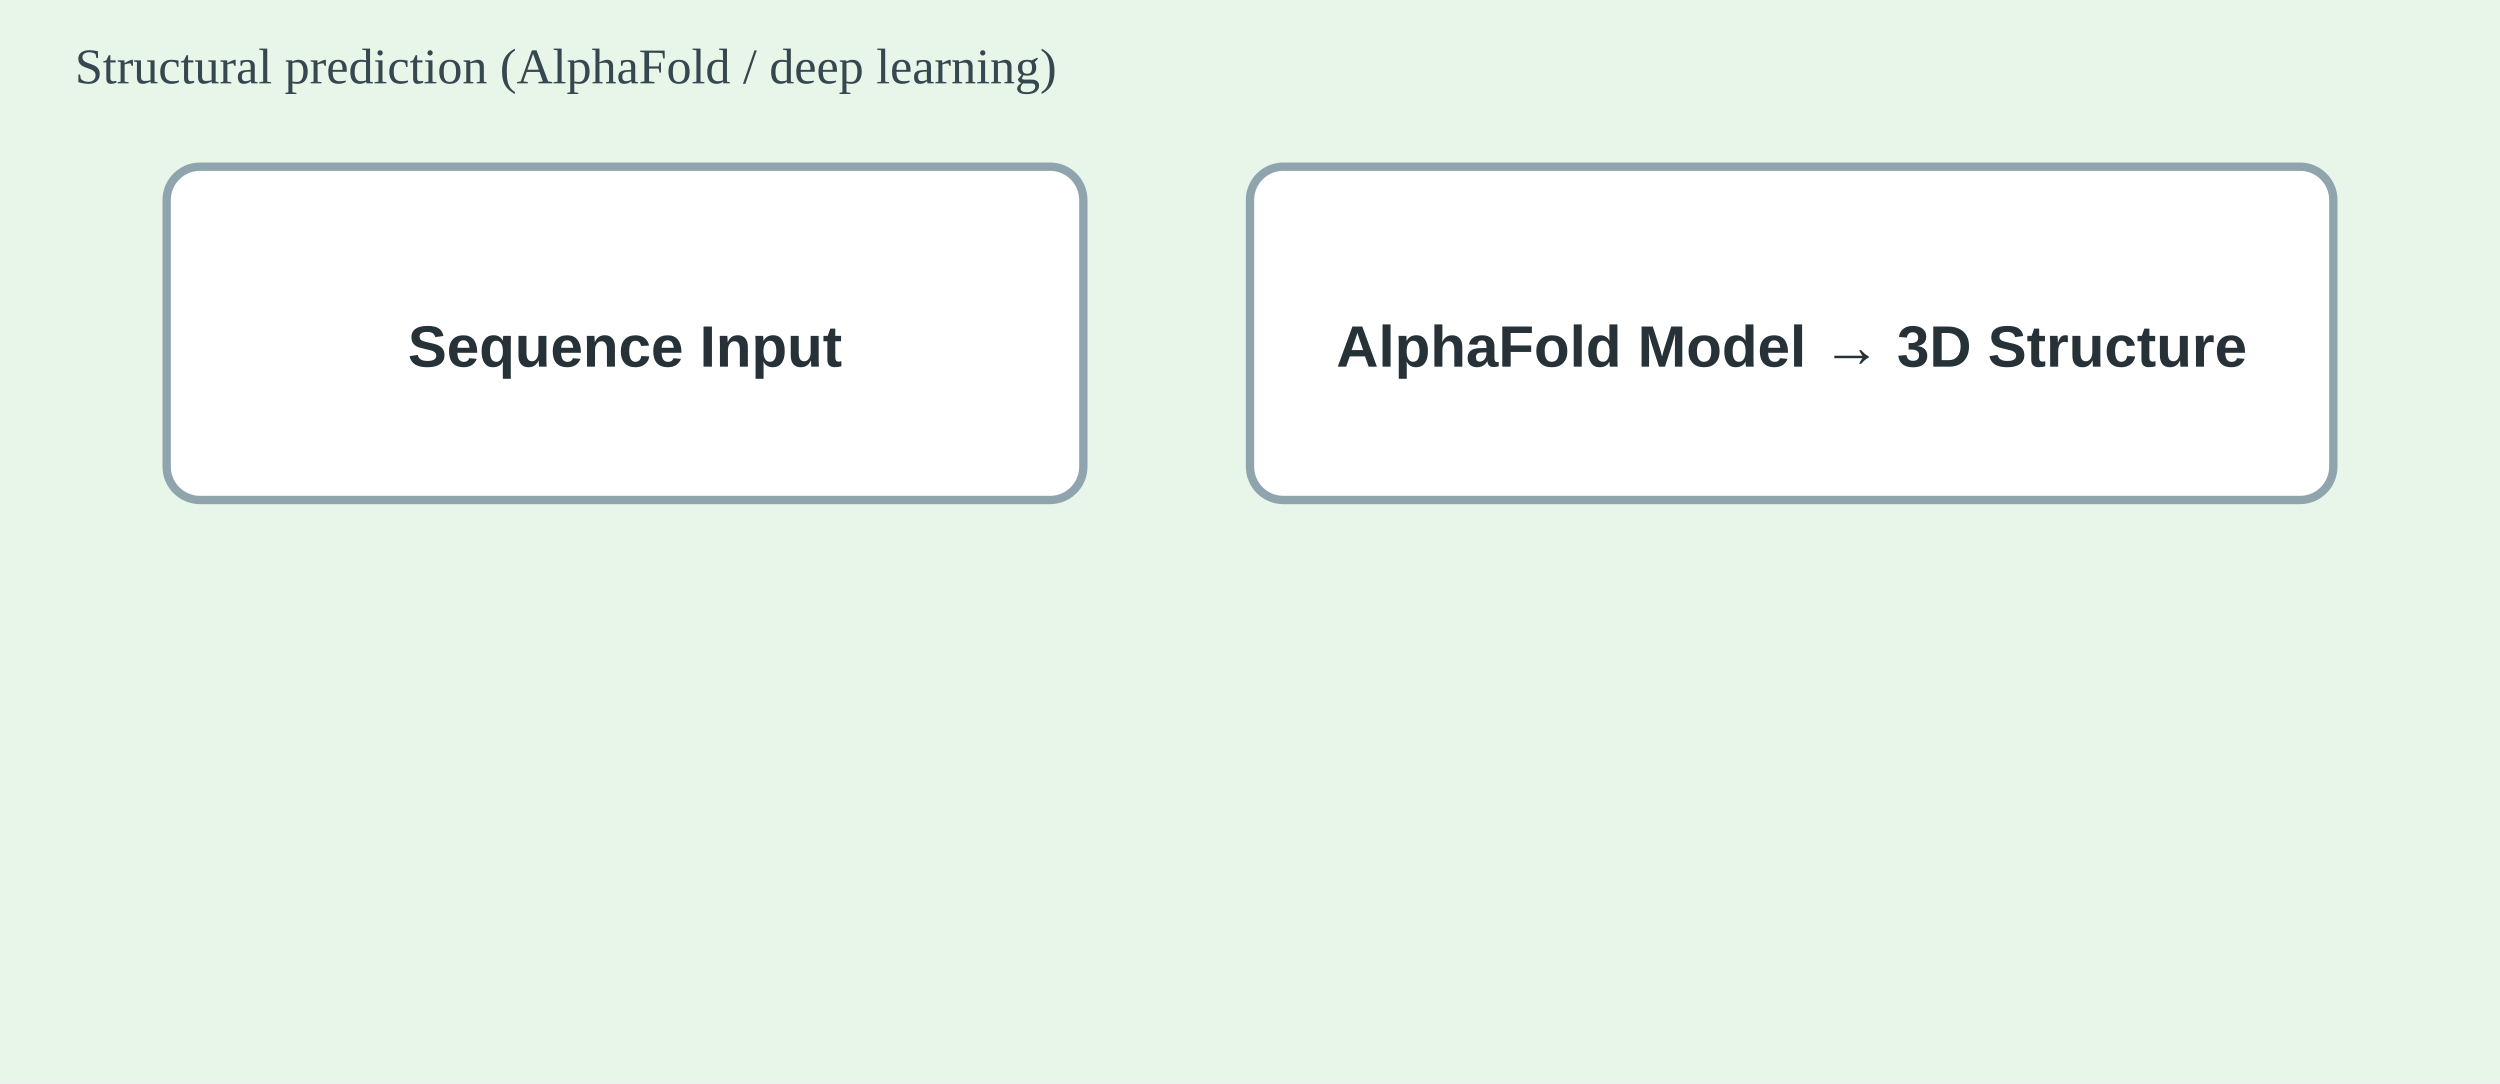
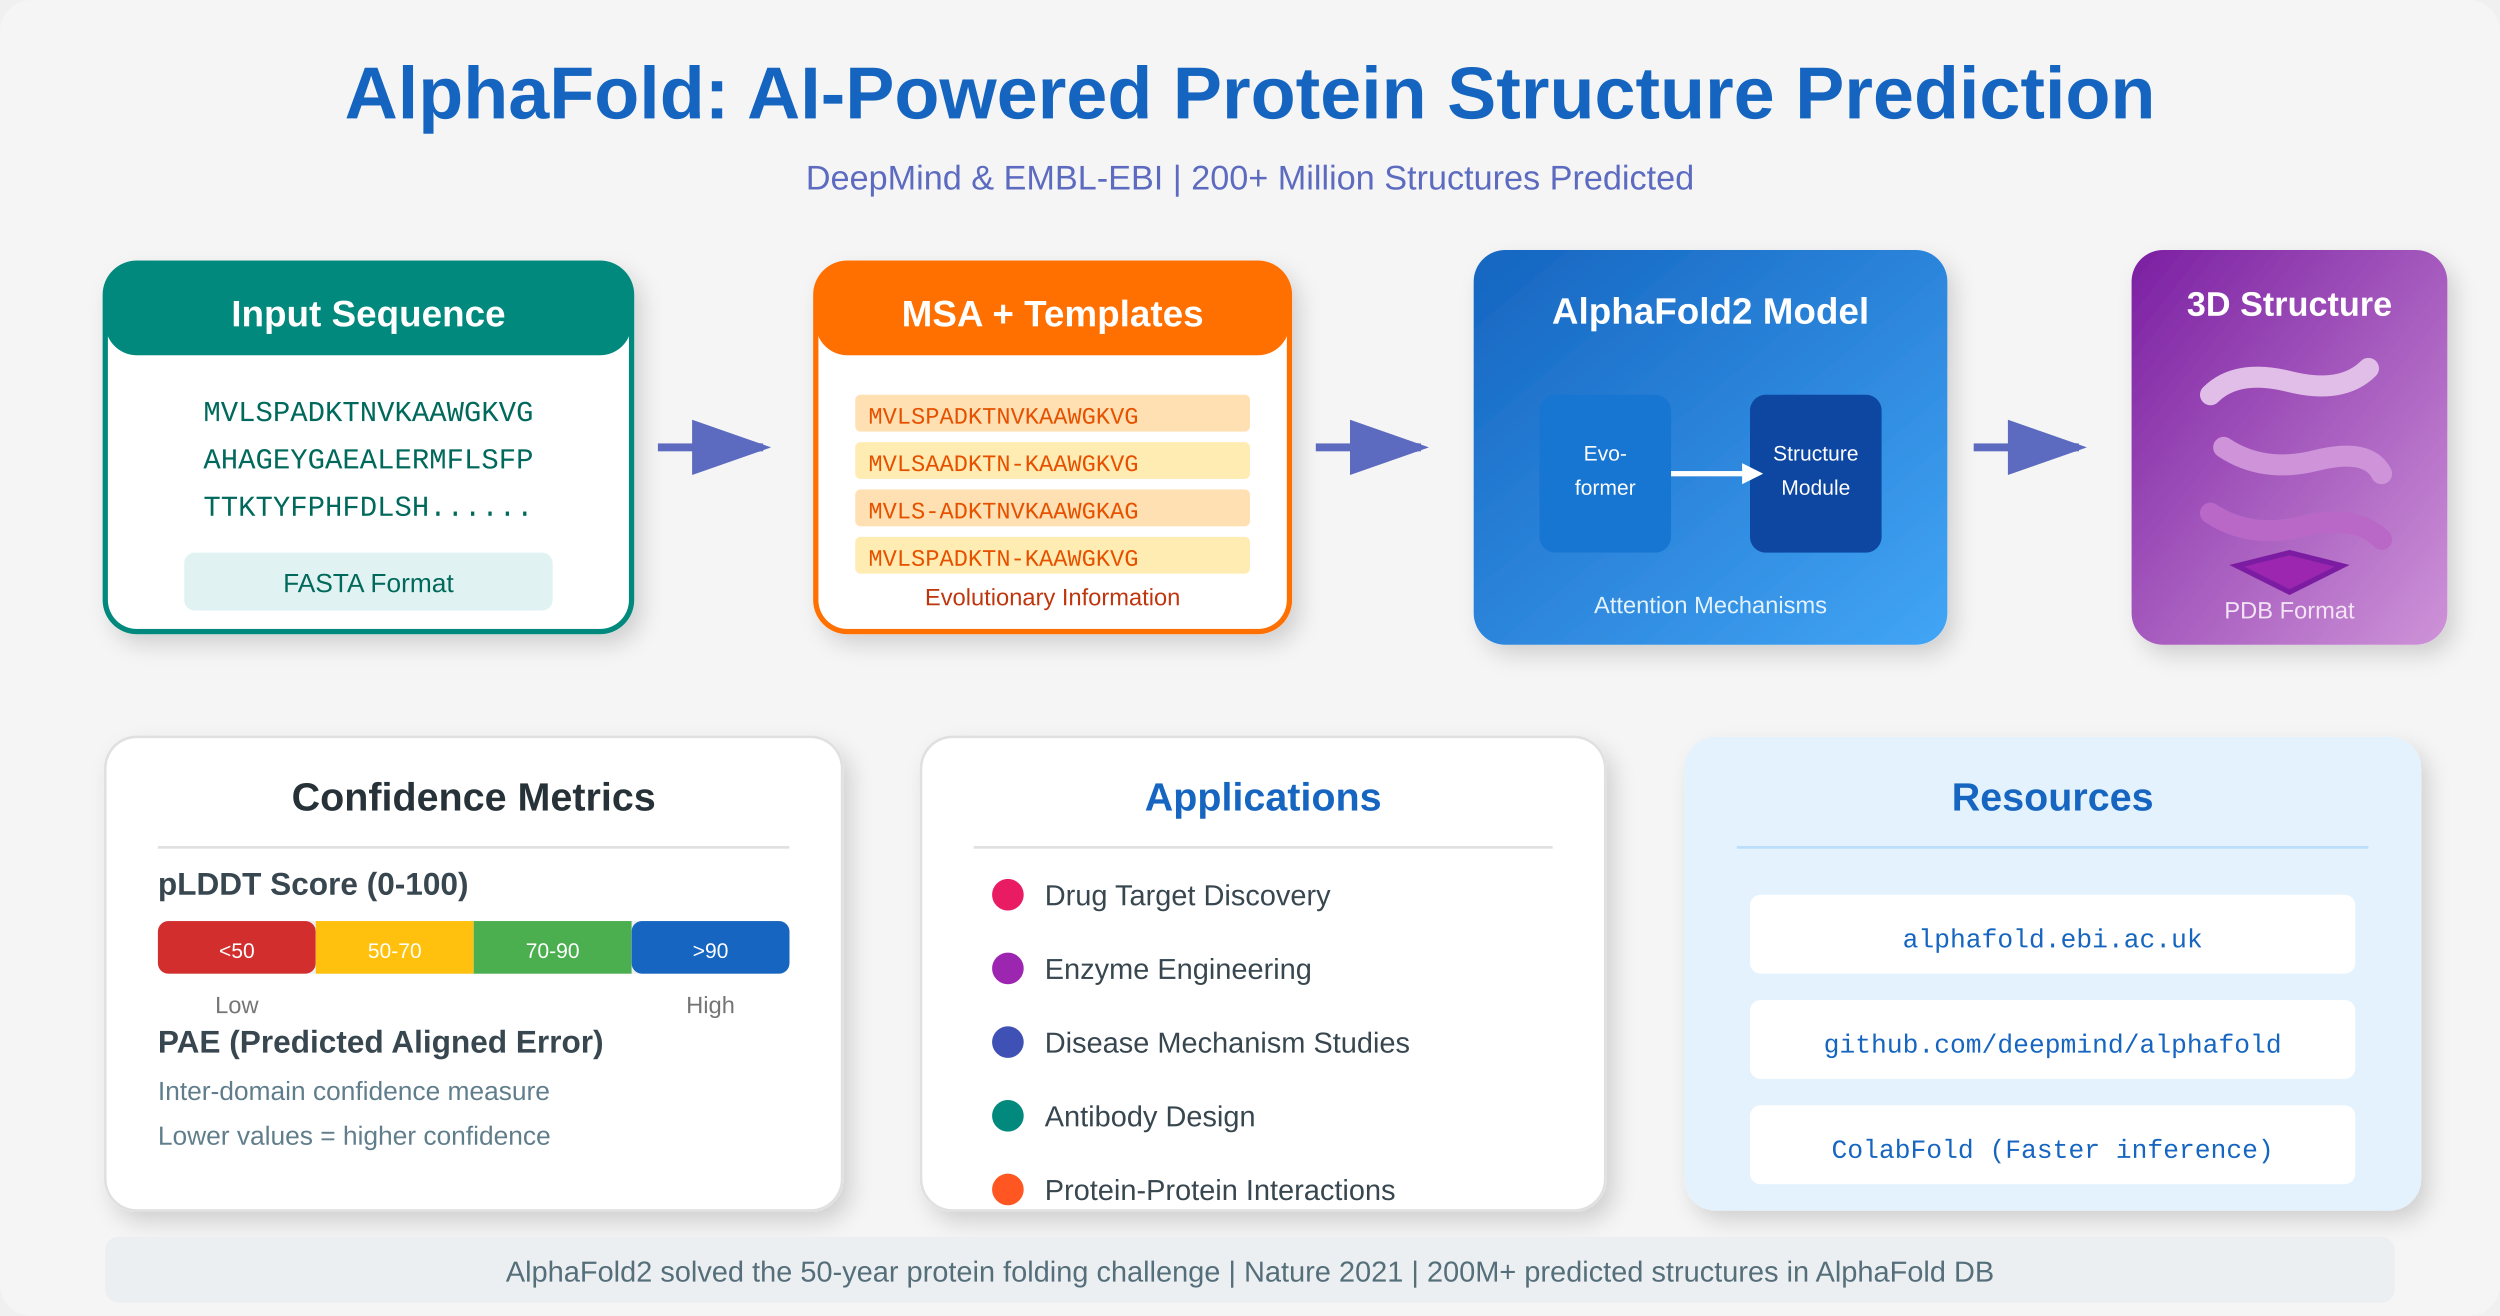
- <svg xmlns="http://www.w3.org/2000/svg" width="600" height="260" viewBox="0 0 600 260">
-   <style>
-     .box{fill:#fff;stroke:#90a4ae;stroke-width:2;rx:8}
-     .label{font:700 14px 'Helvetica Neue', Arial, sans-serif; fill:#263238}
-   </style>
-   <rect width="100%" height="100%" fill="#E8F5E9" />
-   <g transform="translate(40,40)">
-     <rect class="box" x="0" y="0" width="220" height="80" />
-     <text class="label" x="110" y="48" text-anchor="middle">Sequence Input</text>
-     <rect class="box" x="260" y="0" width="260" height="80" />
-     <text class="label" x="390" y="48" text-anchor="middle">AlphaFold Model → 3D Structure</text>
+ <svg xmlns="http://www.w3.org/2000/svg" viewBox="0 0 950 500" width="950" height="500">
+   <defs>
+     <linearGradient id="deepmindGrad" x1="0%" y1="0%" x2="100%" y2="100%">
+       <stop offset="0%" style="stop-color:#1565C0" />
+       <stop offset="100%" style="stop-color:#42A5F5" />
+     </linearGradient>
+     <linearGradient id="proteinGrad" x1="0%" y1="0%" x2="100%" y2="100%">
+       <stop offset="0%" style="stop-color:#7B1FA2" />
+       <stop offset="100%" style="stop-color:#CE93D8" />
+     </linearGradient>
+     <linearGradient id="msa Grad" x1="0%" y1="0%" x2="100%" y2="0%">
+       <stop offset="0%" style="stop-color:#00897B" />
+       <stop offset="100%" style="stop-color:#4DB6AC" />
+     </linearGradient>
+     <linearGradient id="evoGrad" x1="0%" y1="0%" x2="100%" y2="0%">
+       <stop offset="0%" style="stop-color:#FF6F00" />
+       <stop offset="100%" style="stop-color:#FFCA28" />
+     </linearGradient>
+     <filter id="shadow">
+       <feDropShadow dx="3" dy="4" stdDeviation="4" flood-opacity="0.15" />
+     </filter>
+     <marker id="arrow" markerWidth="10" markerHeight="7" refX="9" refY="3.5" orient="auto">
+       <polygon points="0 0, 10 3.5, 0 7" fill="#5C6BC0" />
+     </marker>
+   </defs>
+   <rect width="100%" height="100%" fill="#F5F5F5" rx="12" />
+   <text x="475" y="45" text-anchor="middle" font-family="'Segoe UI', Arial" font-size="28" font-weight="700" fill="#1565C0">AlphaFold: AI-Powered Protein Structure Prediction</text>
+   <text x="475" y="72" text-anchor="middle" font-family="'Segoe UI', Arial" font-size="13" fill="#5C6BC0">DeepMind &amp; EMBL-EBI | 200+ Million Structures Predicted</text>
+   <g transform="translate(40, 100)" filter="url(#shadow)">
+     <rect width="200" height="140" rx="12" fill="white" stroke="#00897B" stroke-width="2" />
+     <rect width="200" height="35" rx="12" fill="#00897B" />
+     <text x="100" y="24" text-anchor="middle" font-family="'Segoe UI', Arial" font-size="14" font-weight="600" fill="white">Input Sequence</text>
+     <text x="100" y="60" text-anchor="middle" font-family="'Courier New'" font-size="11" fill="#00695C">MVLSPADKTNVKAAWGKVG</text>
+     <text x="100" y="78" text-anchor="middle" font-family="'Courier New'" font-size="11" fill="#00695C">AHAGEYGAEALERMFLSFP</text>
+     <text x="100" y="96" text-anchor="middle" font-family="'Courier New'" font-size="11" fill="#00695C">TTKTYFPHFDLSH......</text>
+     <rect x="30" y="110" width="140" height="22" rx="4" fill="#E0F2F1" />
+     <text x="100" y="125" text-anchor="middle" font-family="'Segoe UI', Arial" font-size="10" fill="#00695C">FASTA Format</text>
  </g>
-   <text x="18" y="20" font-size="12" fill="#37474f">Structural prediction (AlphaFold / deep learning)</text>
+   <line x1="250" y1="170" x2="290" y2="170" stroke="#5C6BC0" stroke-width="3" marker-end="url(#arrow)" />
+   <g transform="translate(310, 100)" filter="url(#shadow)">
+     <rect width="180" height="140" rx="12" fill="white" stroke="#FF6F00" stroke-width="2" />
+     <rect width="180" height="35" rx="12" fill="#FF6F00" />
+     <text x="90" y="24" text-anchor="middle" font-family="'Segoe UI', Arial" font-size="14" font-weight="600" fill="white">MSA + Templates</text>
+     <g transform="translate(15, 50)">
+       <rect width="150" height="14" rx="2" fill="#FFE0B2" />
+       <text x="5" y="11" font-family="'Courier New'" font-size="9" fill="#E65100">MVLSPADKTNVKAAWGKVG</text>
+       <rect y="18" width="150" height="14" rx="2" fill="#FFECB3" />
+       <text x="5" y="29" font-family="'Courier New'" font-size="9" fill="#E65100">MVLSAADKTN-KAAWGKVG</text>
+       <rect y="36" width="150" height="14" rx="2" fill="#FFE0B2" />
+       <text x="5" y="47" font-family="'Courier New'" font-size="9" fill="#E65100">MVLS-ADKTNVKAAWGKAG</text>
+       <rect y="54" width="150" height="14" rx="2" fill="#FFECB3" />
+       <text x="5" y="65" font-family="'Courier New'" font-size="9" fill="#E65100">MVLSPADKTN-KAAWGKVG</text>
+     </g>
+     <text x="90" y="130" text-anchor="middle" font-family="'Segoe UI', Arial" font-size="9" fill="#BF360C">Evolutionary Information</text>
+   </g>
+   <line x1="500" y1="170" x2="540" y2="170" stroke="#5C6BC0" stroke-width="3" marker-end="url(#arrow)" />
+   <g transform="translate(560, 95)" filter="url(#shadow)">
+     <rect width="180" height="150" rx="12" fill="url(#deepmindGrad)" />
+     <text x="90" y="28" text-anchor="middle" font-family="'Segoe UI', Arial" font-size="14" font-weight="600" fill="white">AlphaFold2 Model</text>
+     <g transform="translate(90, 85)">
+       <rect x="-65" y="-30" width="50" height="60" rx="6" fill="#1976D2" />
+       <text x="-40" y="-5" text-anchor="middle" font-family="'Segoe UI', Arial" font-size="8" fill="white">Evo-</text>
+       <text x="-40" y="8" text-anchor="middle" font-family="'Segoe UI', Arial" font-size="8" fill="white">former</text>
+       <rect x="15" y="-30" width="50" height="60" rx="6" fill="#0D47A1" />
+       <text x="40" y="-5" text-anchor="middle" font-family="'Segoe UI', Arial" font-size="8" fill="white">Structure</text>
+       <text x="40" y="8" text-anchor="middle" font-family="'Segoe UI', Arial" font-size="8" fill="white">Module</text>
+       <line x1="-15" y1="0" x2="15" y2="0" stroke="white" stroke-width="2" />
+       <polygon points="12,-4 20,0 12,4" fill="white" />
+     </g>
+     <text x="90" y="138" text-anchor="middle" font-family="'Segoe UI', Arial" font-size="9" fill="#E3F2FD">Attention Mechanisms</text>
+   </g>
+   <line x1="750" y1="170" x2="790" y2="170" stroke="#5C6BC0" stroke-width="3" marker-end="url(#arrow)" />
+   <g transform="translate(810, 95)" filter="url(#shadow)">
+     <rect width="120" height="150" rx="12" fill="url(#proteinGrad)" />
+     <text x="60" y="25" text-anchor="middle" font-family="'Segoe UI', Arial" font-size="13" font-weight="600" fill="white">3D Structure</text>
+     <g transform="translate(60, 85)">
+       <path d="M-30,-30 Q-20,-40 0,-35 Q20,-30 30,-40" stroke="#E1BEE7" stroke-width="8" fill="none" stroke-linecap="round" />
+       <path d="M-25,-10 Q-10,0 10,-5 Q30,-10 35,0" stroke="#CE93D8" stroke-width="8" fill="none" stroke-linecap="round" />
+       <path d="M-30,15 Q-15,25 5,20 Q25,15 35,25" stroke="#BA68C8" stroke-width="8" fill="none" stroke-linecap="round" />
+       <polygon points="-20,35 0,30 20,35 0,45" fill="#9C27B0" stroke="#7B1FA2" stroke-width="2" />
+     </g>
+     <text x="60" y="140" text-anchor="middle" font-family="'Segoe UI', Arial" font-size="9" fill="#F3E5F5">PDB Format</text>
+   </g>
+   <g transform="translate(40, 280)" filter="url(#shadow)">
+     <rect width="280" height="180" rx="12" fill="white" stroke="#E0E0E0" />
+     <text x="140" y="28" text-anchor="middle" font-family="'Segoe UI', Arial" font-size="15" font-weight="600" fill="#263238">Confidence Metrics</text>
+     <line x1="20" y1="42" x2="260" y2="42" stroke="#E0E0E0" />
+     <g transform="translate(20, 60)">
+       <text x="0" y="0" font-family="'Segoe UI', Arial" font-size="12" font-weight="600" fill="#37474F">pLDDT Score (0-100)</text>
+       <rect y="10" width="240" height="20" rx="4" fill="#ECEFF1" />
+       <rect y="10" width="60" height="20" rx="4" fill="#D32F2F" />
+       <rect x="60" y="10" width="60" height="20" fill="#FFC107" />
+       <rect x="120" y="10" width="60" height="20" fill="#4CAF50" />
+       <rect x="180" y="10" width="60" height="20" rx="4" fill="#1565C0" />
+       <text x="30" y="24" text-anchor="middle" font-family="'Segoe UI', Arial" font-size="8" fill="white">&lt;50</text>
+       <text x="90" y="24" text-anchor="middle" font-family="'Segoe UI', Arial" font-size="8" fill="white">50-70</text>
+       <text x="150" y="24" text-anchor="middle" font-family="'Segoe UI', Arial" font-size="8" fill="white">70-90</text>
+       <text x="210" y="24" text-anchor="middle" font-family="'Segoe UI', Arial" font-size="8" fill="white">&gt;90</text>
+       <text x="30" y="45" text-anchor="middle" font-family="'Segoe UI', Arial" font-size="9" fill="#757575">Low</text>
+       <text x="210" y="45" text-anchor="middle" font-family="'Segoe UI', Arial" font-size="9" fill="#757575">High</text>
+     </g>
+     <g transform="translate(20, 120)">
+       <text x="0" y="0" font-family="'Segoe UI', Arial" font-size="12" font-weight="600" fill="#37474F">PAE (Predicted Aligned Error)</text>
+       <text x="0" y="18" font-family="'Segoe UI', Arial" font-size="10" fill="#607D8B">Inter-domain confidence measure</text>
+       <text x="0" y="35" font-family="'Segoe UI', Arial" font-size="10" fill="#607D8B">Lower values = higher confidence</text>
+     </g>
+   </g>
+   <g transform="translate(350, 280)" filter="url(#shadow)">
+     <rect width="260" height="180" rx="12" fill="white" stroke="#E0E0E0" />
+     <text x="130" y="28" text-anchor="middle" font-family="'Segoe UI', Arial" font-size="15" font-weight="600" fill="#1565C0">Applications</text>
+     <line x1="20" y1="42" x2="240" y2="42" stroke="#E0E0E0" />
+     <g transform="translate(25, 60)">
+       <circle cx="8" cy="0" r="6" fill="#E91E63" />
+       <text x="22" y="4" font-family="'Segoe UI', Arial" font-size="11" fill="#37474F">Drug Target Discovery</text>
+       <circle cx="8" cy="28" r="6" fill="#9C27B0" />
+       <text x="22" y="32" font-family="'Segoe UI', Arial" font-size="11" fill="#37474F">Enzyme Engineering</text>
+       <circle cx="8" cy="56" r="6" fill="#3F51B5" />
+       <text x="22" y="60" font-family="'Segoe UI', Arial" font-size="11" fill="#37474F">Disease Mechanism Studies</text>
+       <circle cx="8" cy="84" r="6" fill="#00897B" />
+       <text x="22" y="88" font-family="'Segoe UI', Arial" font-size="11" fill="#37474F">Antibody Design</text>
+       <circle cx="8" cy="112" r="6" fill="#FF5722" />
+       <text x="22" y="116" font-family="'Segoe UI', Arial" font-size="11" fill="#37474F">Protein-Protein Interactions</text>
+     </g>
+   </g>
+   <g transform="translate(640, 280)" filter="url(#shadow)">
+     <rect width="280" height="180" rx="12" fill="#E3F2FD" />
+     <text x="140" y="28" text-anchor="middle" font-family="'Segoe UI', Arial" font-size="15" font-weight="600" fill="#1565C0">Resources</text>
+     <line x1="20" y1="42" x2="260" y2="42" stroke="#BBDEFB" />
+     <g transform="translate(25, 60)">
+       <rect width="230" height="30" rx="4" fill="white" />
+       <text x="115" y="20" text-anchor="middle" font-family="'Courier New'" font-size="10" fill="#1565C0">alphafold.ebi.ac.uk</text>
+       <rect y="40" width="230" height="30" rx="4" fill="white" />
+       <text x="115" y="60" text-anchor="middle" font-family="'Courier New'" font-size="10" fill="#1565C0">github.com/deepmind/alphafold</text>
+       <rect y="80" width="230" height="30" rx="4" fill="white" />
+       <text x="115" y="100" text-anchor="middle" font-family="'Courier New'" font-size="10" fill="#1565C0">ColabFold (Faster inference)</text>
+     </g>
+   </g>
+   <g transform="translate(40, 470)">
+     <rect width="870" height="25" rx="5" fill="#ECEFF1" />
+     <text x="435" y="17" text-anchor="middle" font-family="'Segoe UI', Arial" font-size="11" fill="#546E7A">AlphaFold2 solved the 50-year protein folding challenge | Nature 2021 | 200M+ predicted structures in AlphaFold DB</text>
+   </g>
</svg>
